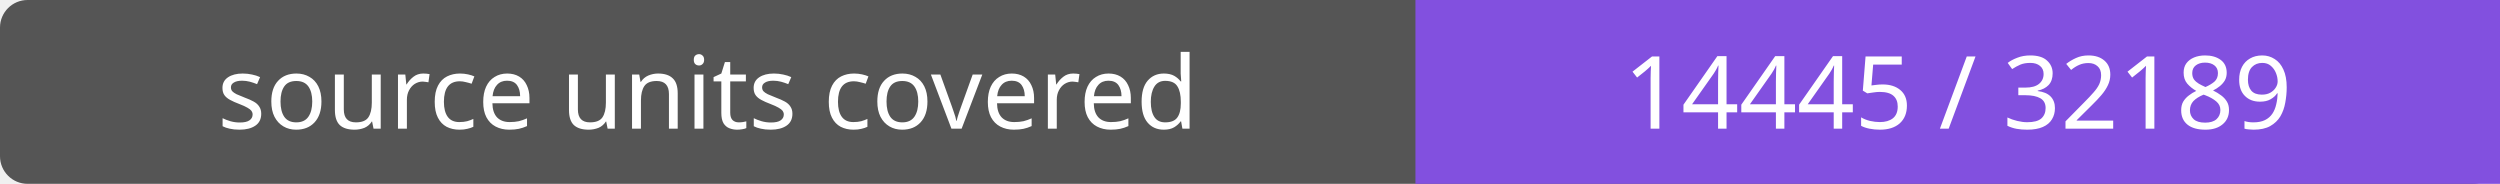
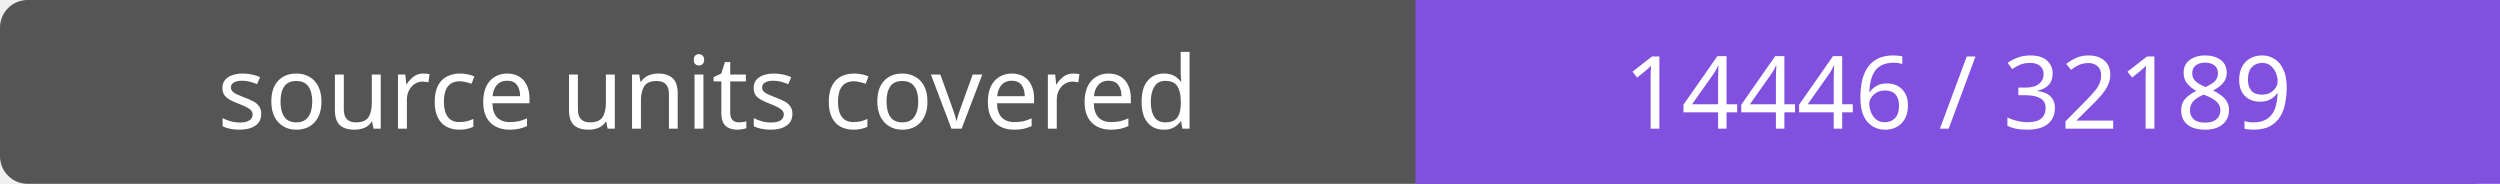
- <svg xmlns="http://www.w3.org/2000/svg" width="272" height="20" role="img" aria-label="source units covered: 14445 / 32189">
+ <svg xmlns="http://www.w3.org/2000/svg" width="272" height="20" role="img" aria-label="source units covered: 14446 / 32189">
  <rect width="272" height="20" rx="3" fill="#555" />
  <path fill="#8250df" d="M154 0h118v20H154z" />
  <g fill="#fff" text-anchor="middle" font-family="Verdana,sans-serif" font-size="11">
    <text x="77.0" y="14">source units covered</text>
-     <text x="213.0" y="14">14445 / 32189</text>
+     <text x="213.0" y="14">14446 / 32189</text>
  </g>
</svg>
